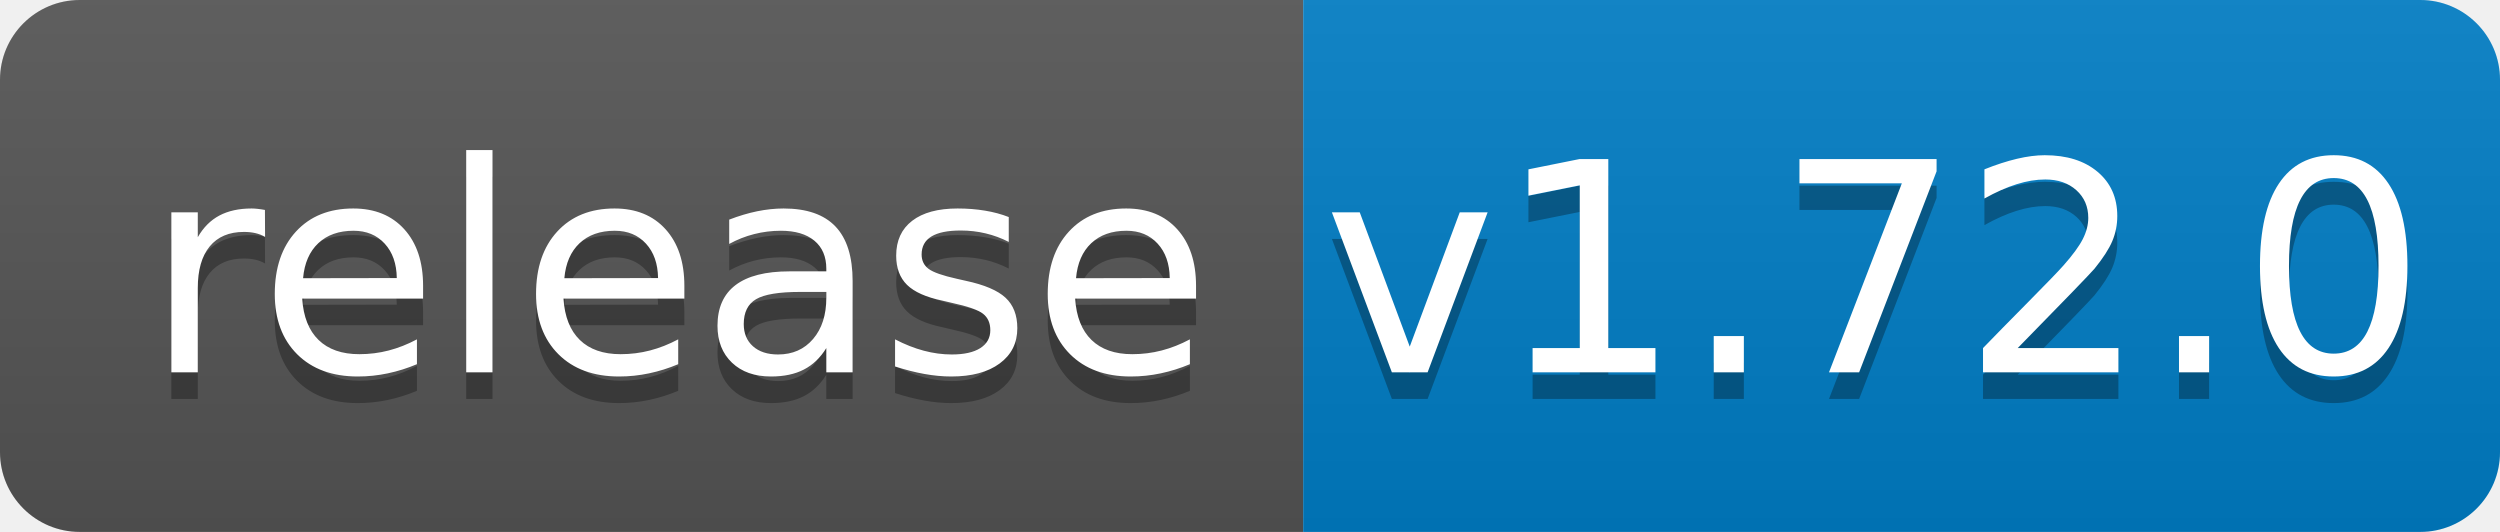
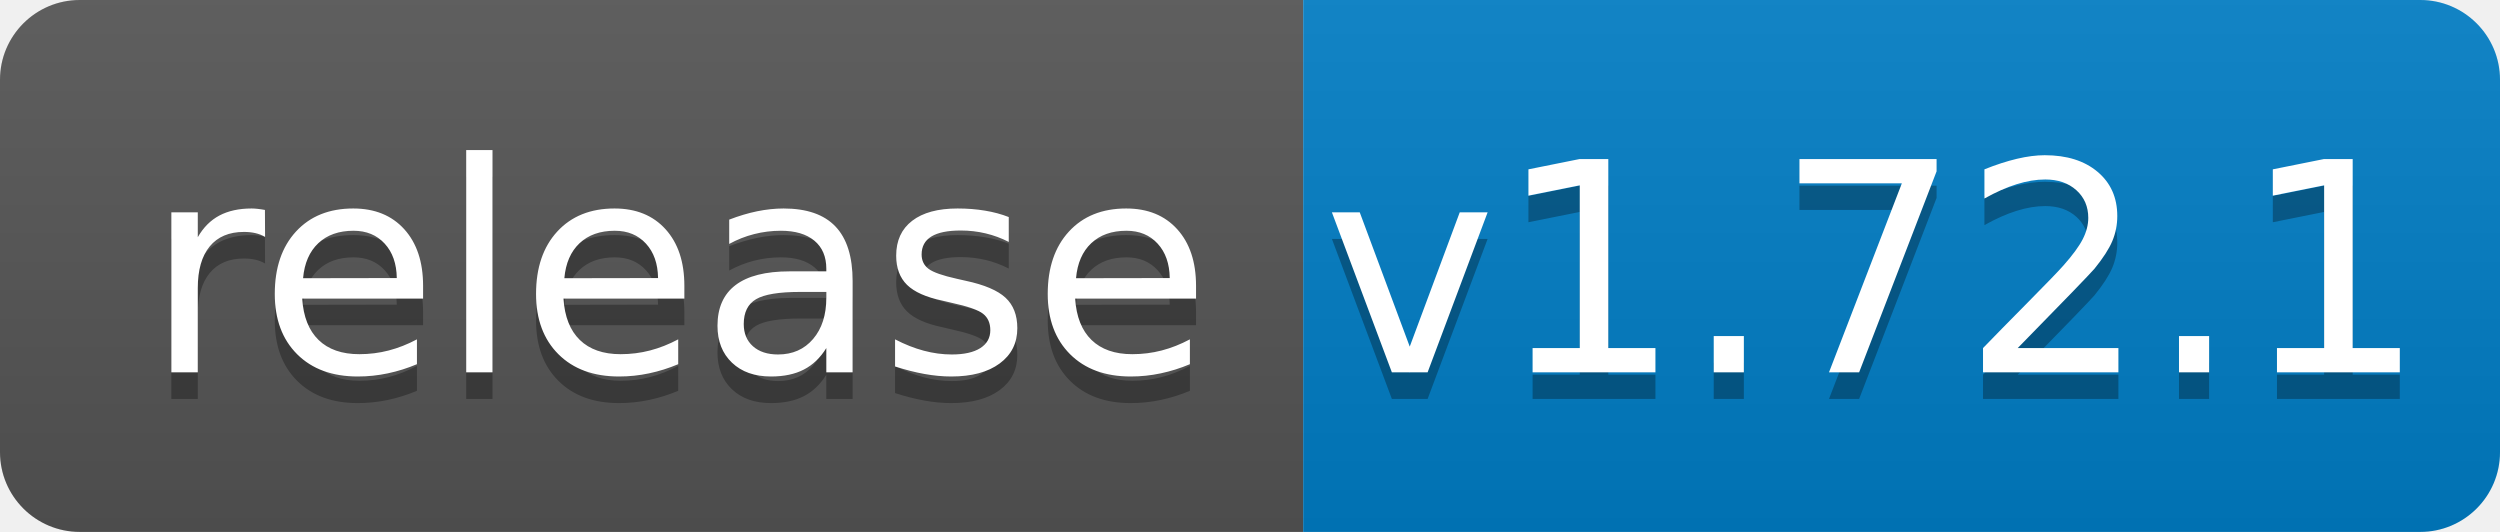
<svg xmlns="http://www.w3.org/2000/svg" width="94" height="20">
  <linearGradient id="b" x2="0" y2="100%">
    <stop offset="0" stop-color="#bbb" stop-opacity=".1" />
    <stop offset="1" stop-opacity=".1" />
  </linearGradient>
  <clipPath id="a">
    <rect width="94" height="20" rx="3" fill="#fff" />
  </clipPath>
  <g clip-path="url(#a)">
    <path fill="#555" d="M0 0h49v20H0z" />
    <path fill="#007ec6" d="M49 0h45v20H49z" />
    <path fill="url(#b)" d="M0 0h94v20H0z" />
  </g>
  <g fill="#fff" text-anchor="middle" font-family="DejaVu Sans,Verdana,Geneva,sans-serif" font-size="110">
    <text x="255" y="150" fill="#010101" fill-opacity=".3" transform="scale(.1)" textLength="390">release</text>
    <text x="255" y="140" transform="scale(.1)" textLength="390">release</text>
-     <text x="705" y="150" fill="#010101" fill-opacity=".3" transform="scale(.1)" textLength="350">v1.72.0</text>
-     <text x="705" y="140" transform="scale(.1)" textLength="350">v1.72.0</text>
+     <text x="705" y="150" fill="#010101" fill-opacity=".3" transform="scale(.1)" textLength="350">v1.72.1</text>
+     <text x="705" y="140" transform="scale(.1)" textLength="350">v1.72.1</text>
  </g>
</svg>
